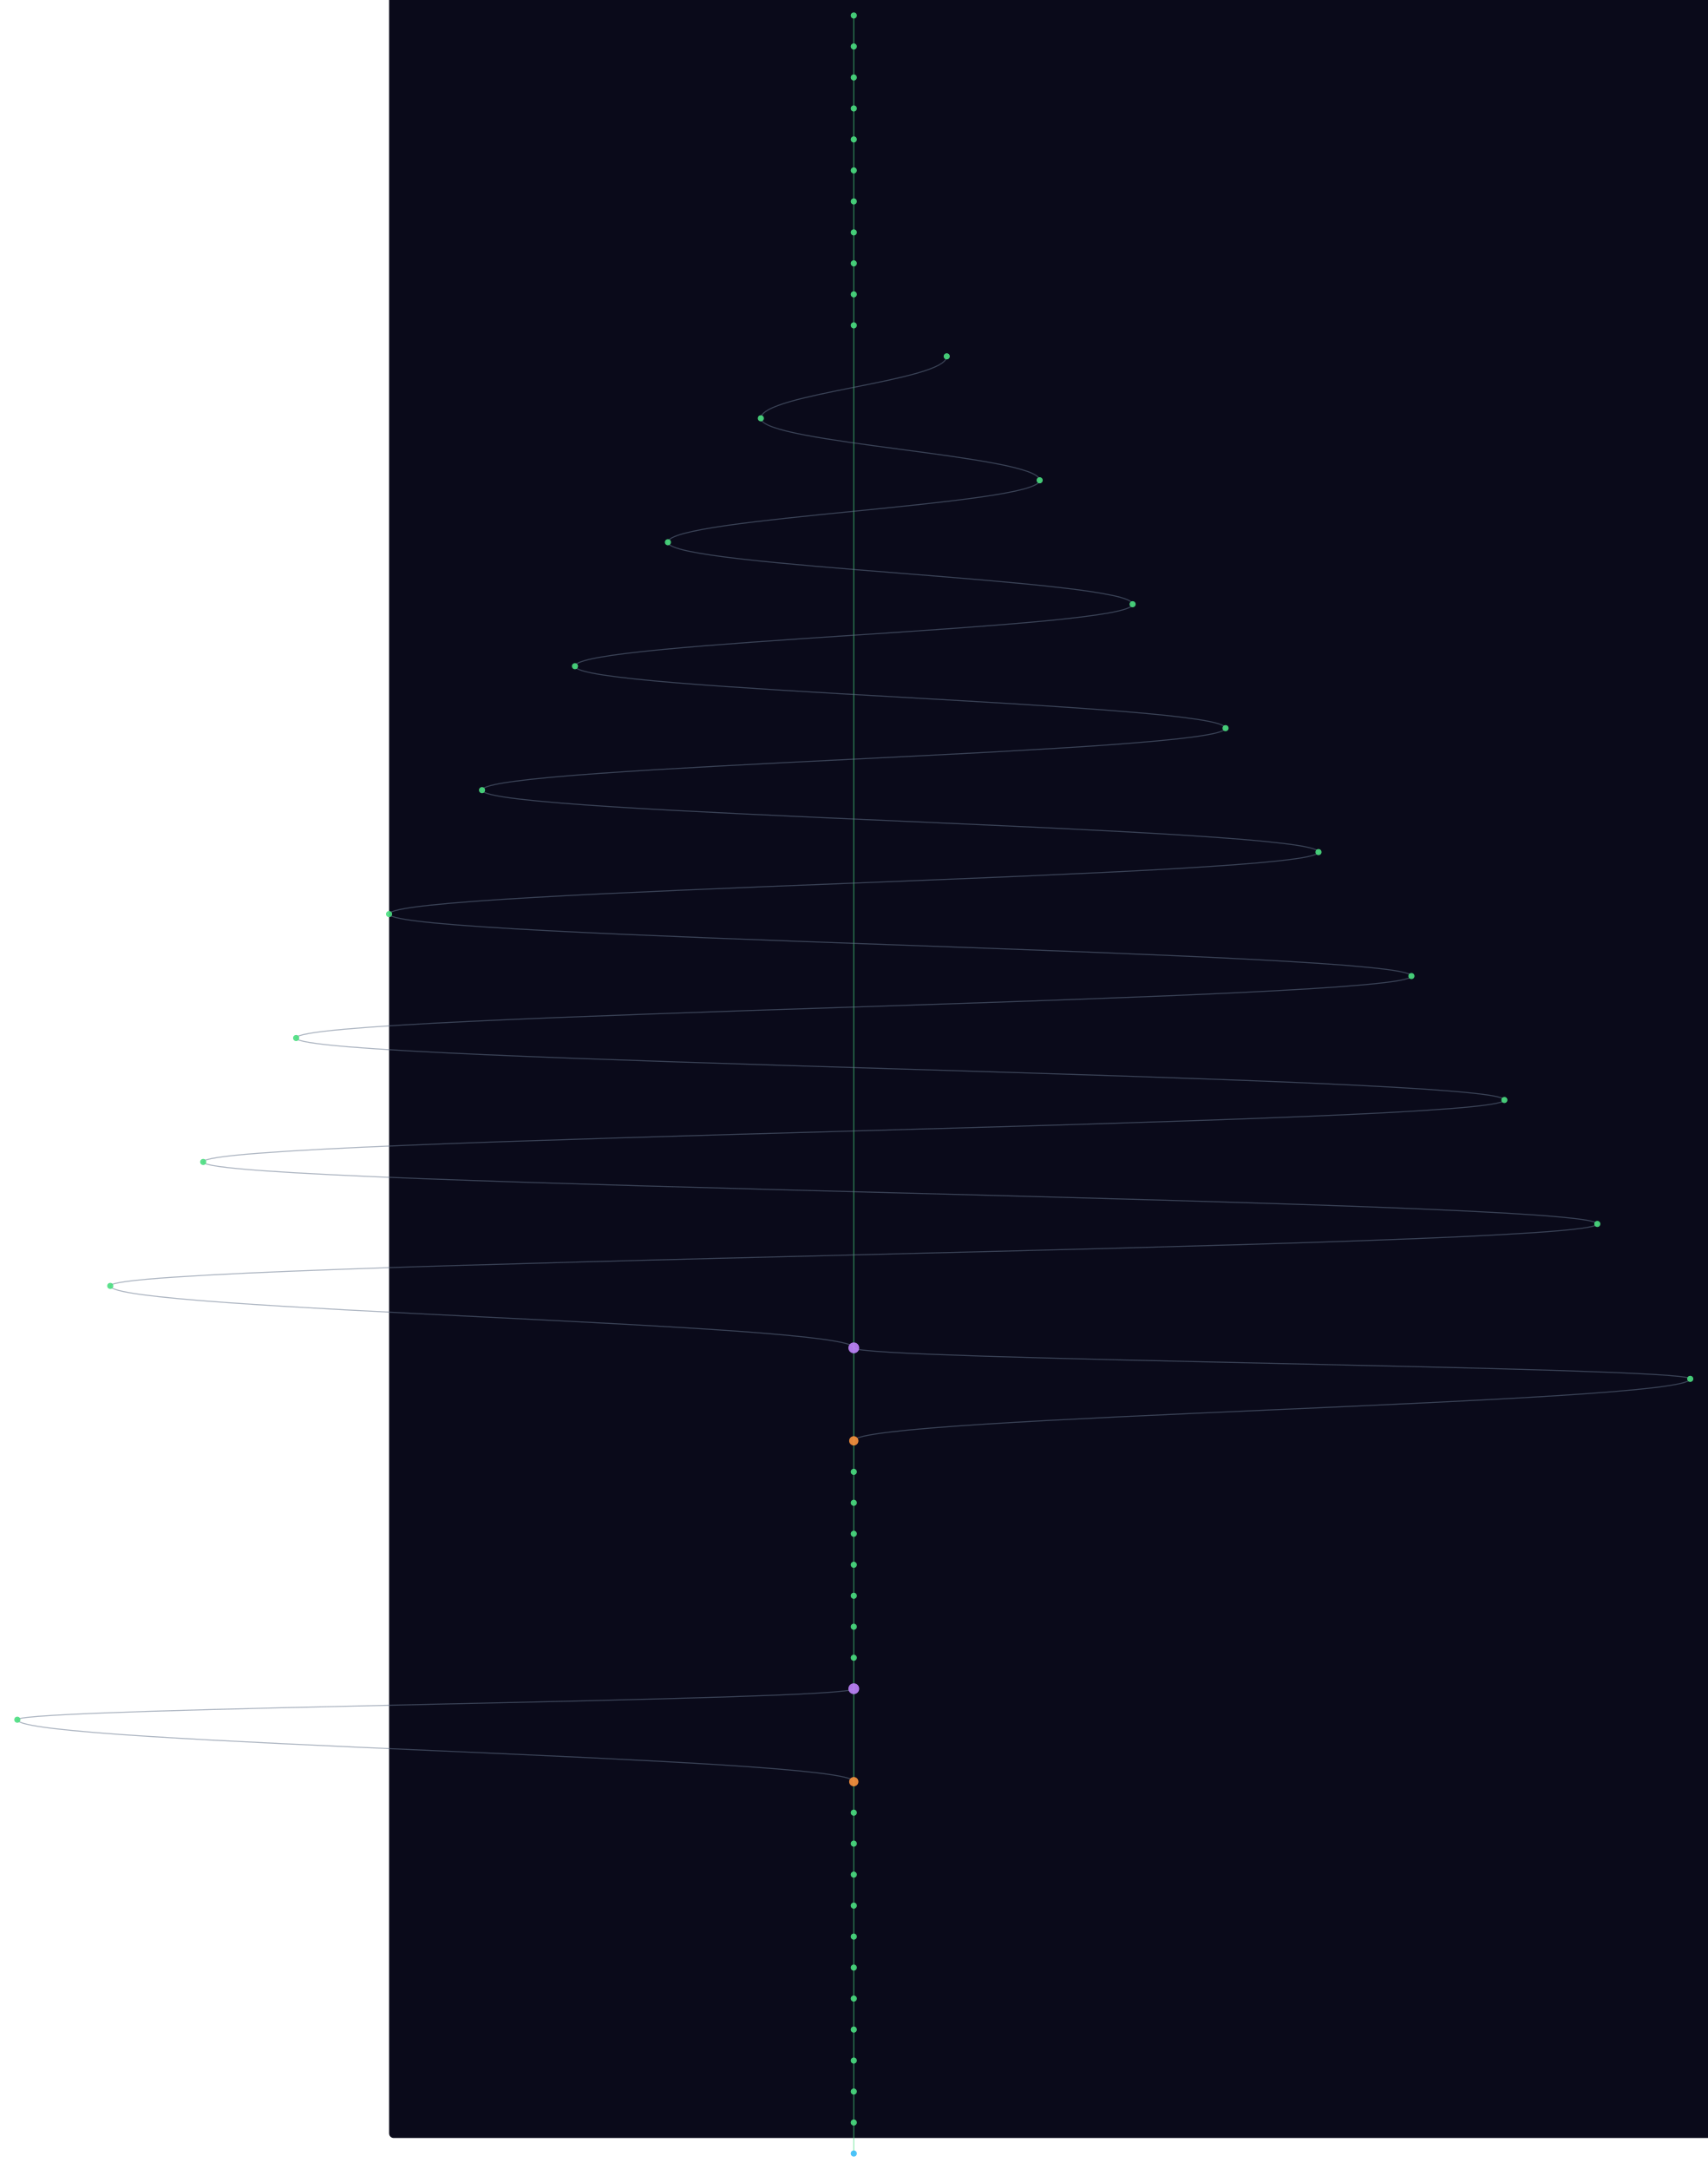
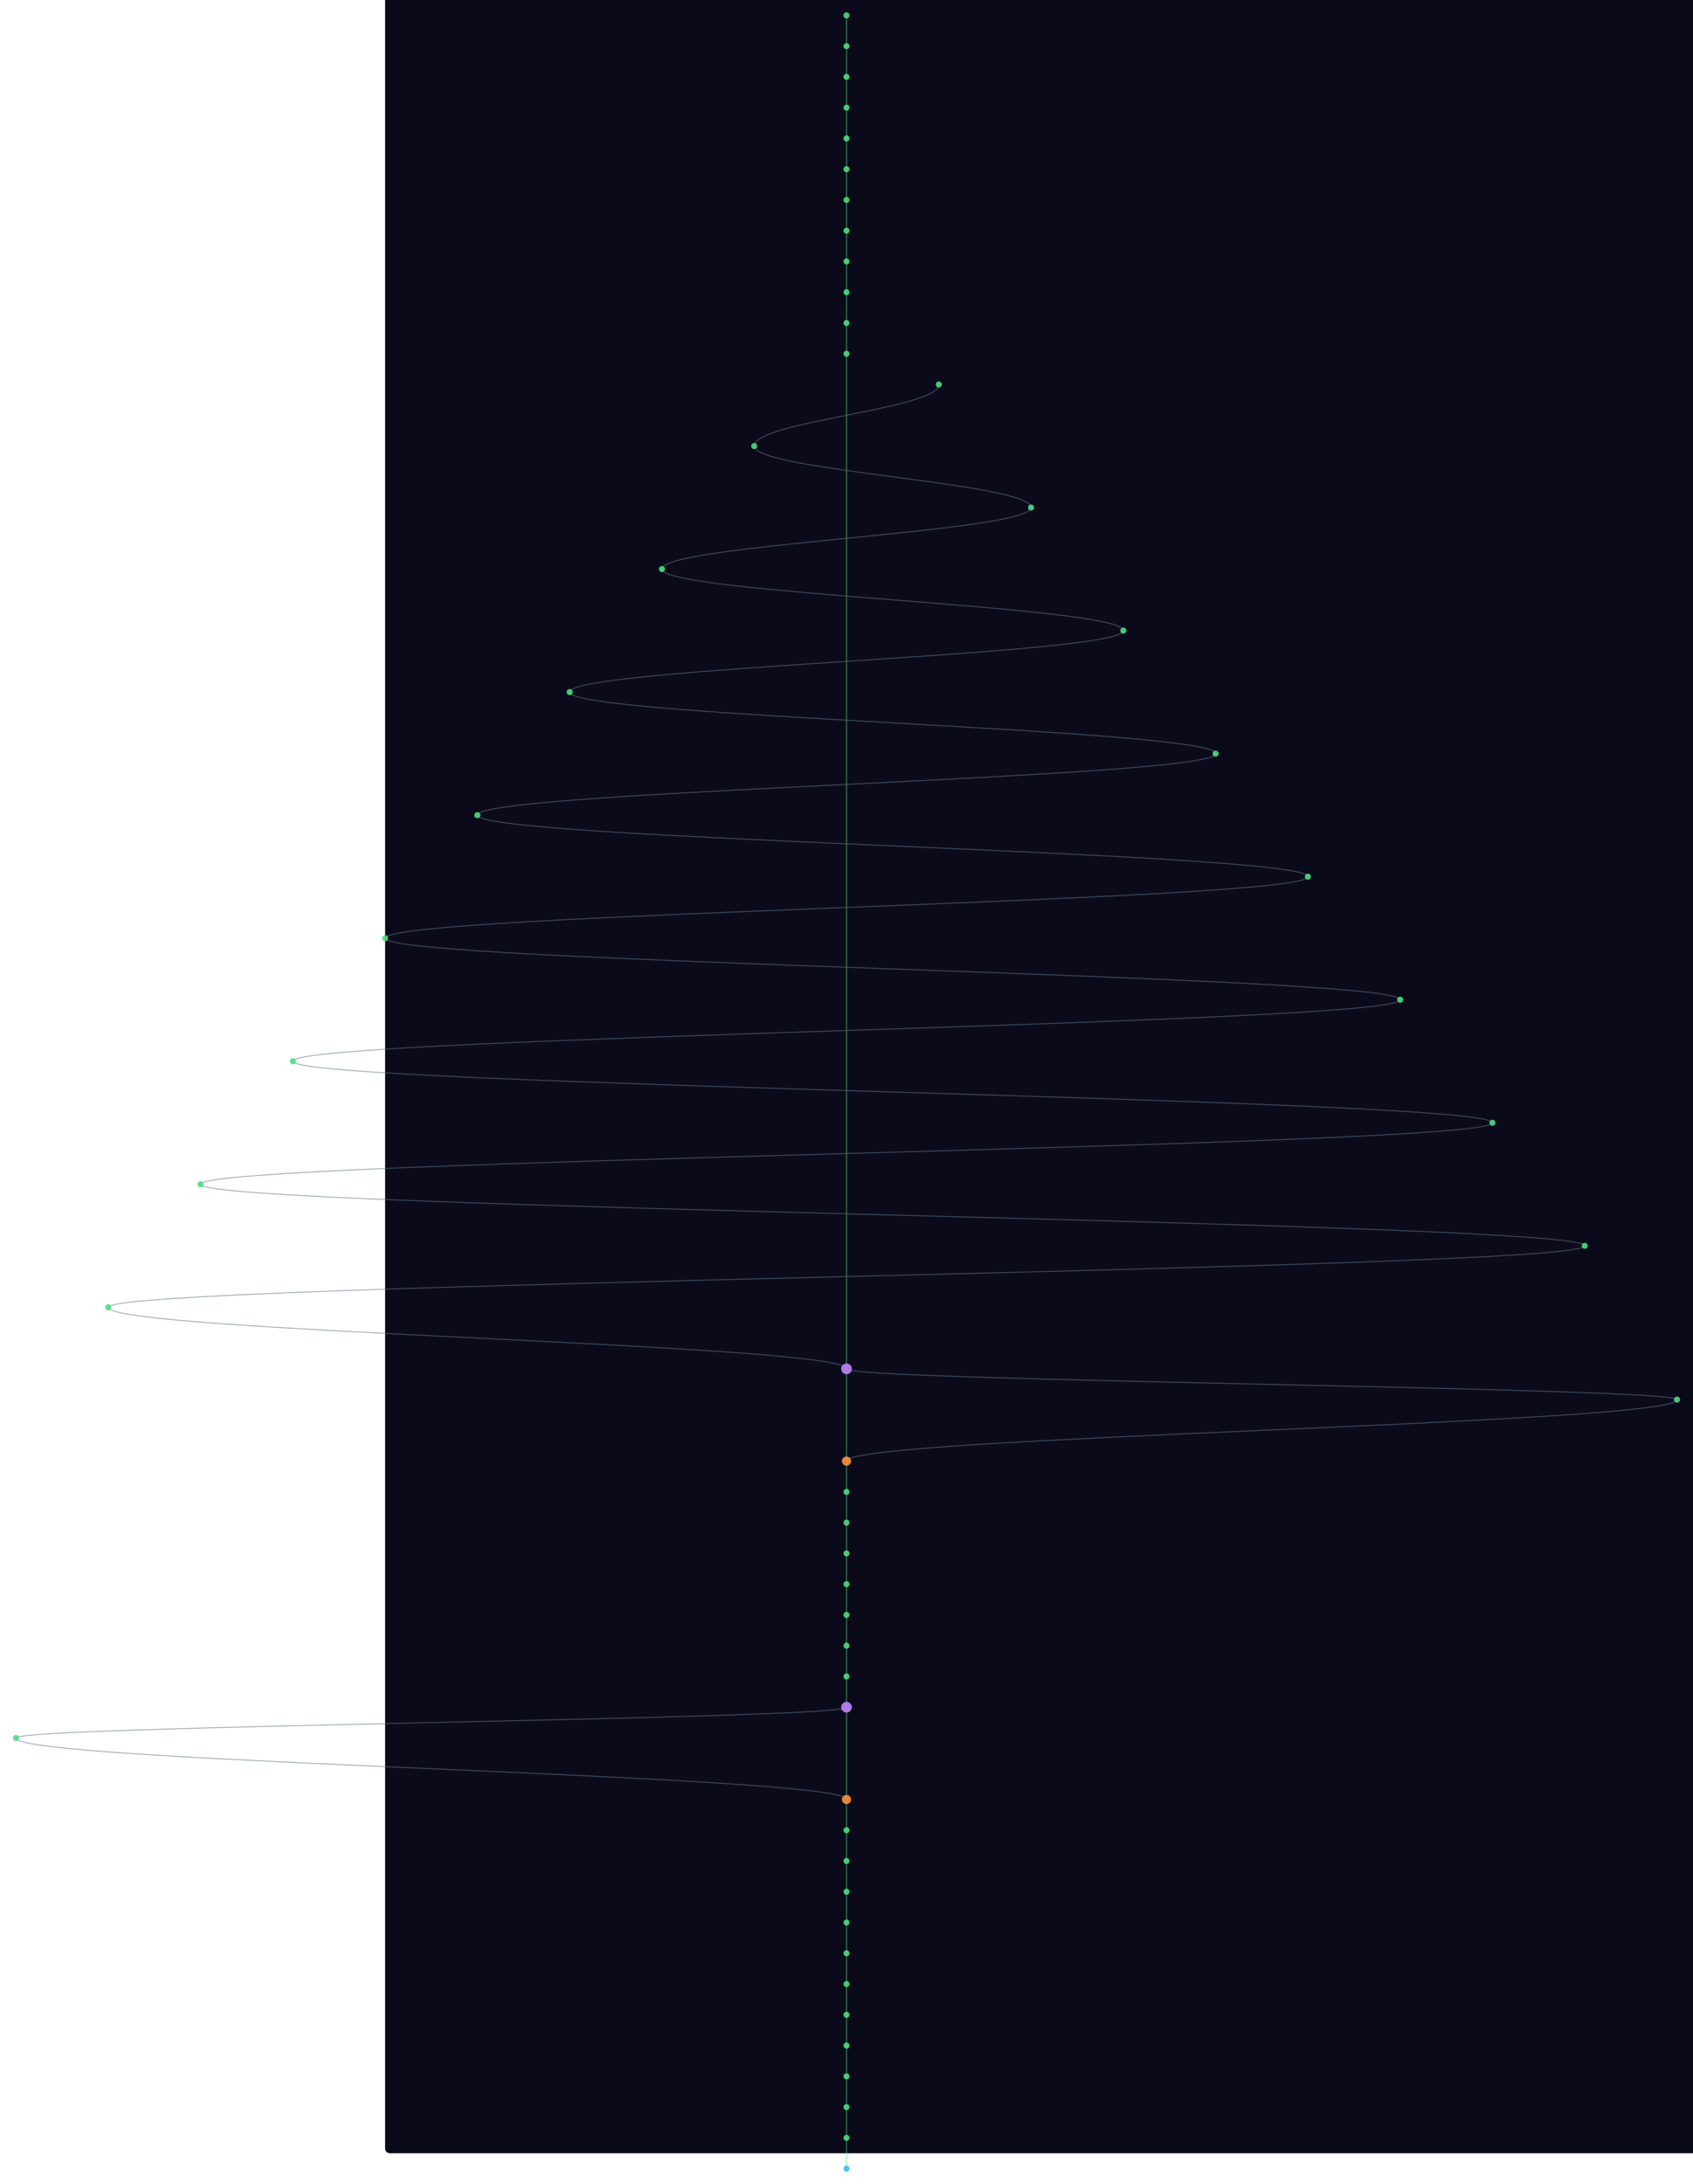
- <svg xmlns="http://www.w3.org/2000/svg" width="300" height="381" viewBox="-500 40 2200 2800">
+ <svg xmlns="http://www.w3.org/2000/svg" width="300" height="387" viewBox="-500 40 2200 2840">
  <style>
    @keyframes sway {
      0%   { transform: translateX(0); }
      25%  { transform: translateX(3px); }
      50%  { transform: translateX(-2px); }
      75%  { transform: translateX(4px); }
      100% { transform: translateX(0); }
    }
    .mini-node { animation: sway 4s ease-in-out infinite; }
    .mini-line { stroke-width: 1.5; fill: none; opacity: 0.5; }
  </style>
  <rect width="100%" height="100%" fill="#0a0a1a" rx="6" />
  <g class="mini-node">
    <line class="mini-line" stroke="#4ade80" x1="600" y1="60" x2="600" y2="100" />
    <line class="mini-line" stroke="#4ade80" x1="600" y1="100" x2="600" y2="140" />
    <line class="mini-line" stroke="#4ade80" x1="600" y1="140" x2="600" y2="180" />
    <line class="mini-line" stroke="#4ade80" x1="600" y1="180" x2="600" y2="220" />
    <line class="mini-line" stroke="#4ade80" x1="600" y1="220" x2="600" y2="260" />
    <line class="mini-line" stroke="#4ade80" x1="600" y1="260" x2="600" y2="300" />
    <line class="mini-line" stroke="#4ade80" x1="600" y1="300" x2="600" y2="340" />
    <line class="mini-line" stroke="#4ade80" x1="600" y1="340" x2="600" y2="380" />
    <line class="mini-line" stroke="#4ade80" x1="600" y1="380" x2="600" y2="420" />
    <line class="mini-line" stroke="#4ade80" x1="600" y1="420" x2="600" y2="460" />
-     <line class="mini-line" stroke="#4ade80" x1="600" y1="460" x2="600" y2="1780" />
-     <path class="mini-line" stroke="#64748b" d="M 720 500 C 720 532, 480 548, 480 580" />
-     <path class="mini-line" stroke="#64748b" d="M 480 580 C 480 612, 840 628, 840 660" />
-     <path class="mini-line" stroke="#64748b" d="M 840 660 C 840 692, 360 708, 360 740" />
-     <path class="mini-line" stroke="#64748b" d="M 360 740 C 360 772, 960 788, 960 820" />
-     <path class="mini-line" stroke="#64748b" d="M 960 820 C 960 852, 240 868, 240 900" />
-     <path class="mini-line" stroke="#64748b" d="M 240 900 C 240 932, 1080 948, 1080 980" />
-     <path class="mini-line" stroke="#64748b" d="M 1080 980 C 1080 1012, 120 1028, 120 1060" />
-     <path class="mini-line" stroke="#64748b" d="M 120 1060 C 120 1092, 1200 1108, 1200 1140" />
-     <path class="mini-line" stroke="#64748b" d="M 1200 1140 C 1200 1172, 0 1188, 0 1220" />
-     <path class="mini-line" stroke="#64748b" d="M 0 1220 C 0 1252, 1320 1268, 1320 1300" />
-     <path class="mini-line" stroke="#64748b" d="M 1320 1300 C 1320 1332, -120 1348, -120 1380" />
-     <path class="mini-line" stroke="#64748b" d="M -120 1380 C -120 1412, 1440 1428, 1440 1460" />
-     <path class="mini-line" stroke="#64748b" d="M 1440 1460 C 1440 1492, -240 1508, -240 1540" />
-     <path class="mini-line" stroke="#64748b" d="M -240 1540 C -240 1572, 1560 1588, 1560 1620" />
-     <path class="mini-line" stroke="#64748b" d="M 1560 1620 C 1560 1652, -360 1668, -360 1700" />
-     <path class="mini-line" stroke="#64748b" d="M -360 1700 C -360 1732, 600 1748, 600 1780" />
-     <line class="mini-line" stroke="#4ade80" x1="600" y1="1780" x2="600" y2="1900" />
-     <path class="mini-line" stroke="#64748b" d="M 600 1780 C 600 1796, 1680 1804, 1680 1820" />
-     <path class="mini-line" stroke="#64748b" d="M 1680 1820 C 1680 1852, 600 1868, 600 1900" />
-     <line class="mini-line" stroke="#4ade80" x1="600" y1="1900" x2="600" y2="1940" />
+     <line class="mini-line" stroke="#4ade80" x1="600" y1="460" x2="600" y2="500" />
+     <line class="mini-line" stroke="#4ade80" x1="600" y1="500" x2="600" y2="1820" />
+     <path class="mini-line" stroke="#64748b" d="M 720 540 C 720 572, 480 588, 480 620" />
+     <path class="mini-line" stroke="#64748b" d="M 480 620 C 480 652, 840 668, 840 700" />
+     <path class="mini-line" stroke="#64748b" d="M 840 700 C 840 732, 360 748, 360 780" />
+     <path class="mini-line" stroke="#64748b" d="M 360 780 C 360 812, 960 828, 960 860" />
+     <path class="mini-line" stroke="#64748b" d="M 960 860 C 960 892, 240 908, 240 940" />
+     <path class="mini-line" stroke="#64748b" d="M 240 940 C 240 972, 1080 988, 1080 1020" />
+     <path class="mini-line" stroke="#64748b" d="M 1080 1020 C 1080 1052, 120 1068, 120 1100" />
+     <path class="mini-line" stroke="#64748b" d="M 120 1100 C 120 1132, 1200 1148, 1200 1180" />
+     <path class="mini-line" stroke="#64748b" d="M 1200 1180 C 1200 1212, 0 1228, 0 1260" />
+     <path class="mini-line" stroke="#64748b" d="M 0 1260 C 0 1292, 1320 1308, 1320 1340" />
+     <path class="mini-line" stroke="#64748b" d="M 1320 1340 C 1320 1372, -120 1388, -120 1420" />
+     <path class="mini-line" stroke="#64748b" d="M -120 1420 C -120 1452, 1440 1468, 1440 1500" />
+     <path class="mini-line" stroke="#64748b" d="M 1440 1500 C 1440 1532, -240 1548, -240 1580" />
+     <path class="mini-line" stroke="#64748b" d="M -240 1580 C -240 1612, 1560 1628, 1560 1660" />
+     <path class="mini-line" stroke="#64748b" d="M 1560 1660 C 1560 1692, -360 1708, -360 1740" />
+     <path class="mini-line" stroke="#64748b" d="M -360 1740 C -360 1772, 600 1788, 600 1820" />
+     <line class="mini-line" stroke="#4ade80" x1="600" y1="1820" x2="600" y2="1940" />
+     <path class="mini-line" stroke="#64748b" d="M 600 1820 C 600 1836, 1680 1844, 1680 1860" />
+     <path class="mini-line" stroke="#64748b" d="M 1680 1860 C 1680 1892, 600 1908, 600 1940" />
    <line class="mini-line" stroke="#4ade80" x1="600" y1="1940" x2="600" y2="1980" />
    <line class="mini-line" stroke="#4ade80" x1="600" y1="1980" x2="600" y2="2020" />
    <line class="mini-line" stroke="#4ade80" x1="600" y1="2020" x2="600" y2="2060" />
    <line class="mini-line" stroke="#4ade80" x1="600" y1="2060" x2="600" y2="2100" />
    <line class="mini-line" stroke="#4ade80" x1="600" y1="2100" x2="600" y2="2140" />
    <line class="mini-line" stroke="#4ade80" x1="600" y1="2140" x2="600" y2="2180" />
    <line class="mini-line" stroke="#4ade80" x1="600" y1="2180" x2="600" y2="2220" />
-     <line class="mini-line" stroke="#4ade80" x1="600" y1="2220" x2="600" y2="2340" />
-     <path class="mini-line" stroke="#64748b" d="M 600 2220 C 600 2236, -480 2244, -480 2260" />
-     <path class="mini-line" stroke="#64748b" d="M -480 2260 C -480 2292, 600 2308, 600 2340" />
-     <line class="mini-line" stroke="#4ade80" x1="600" y1="2340" x2="600" y2="2380" />
+     <line class="mini-line" stroke="#4ade80" x1="600" y1="2220" x2="600" y2="2260" />
+     <line class="mini-line" stroke="#4ade80" x1="600" y1="2260" x2="600" y2="2380" />
+     <path class="mini-line" stroke="#64748b" d="M 600 2260 C 600 2276, -480 2284, -480 2300" />
+     <path class="mini-line" stroke="#64748b" d="M -480 2300 C -480 2332, 600 2348, 600 2380" />
    <line class="mini-line" stroke="#4ade80" x1="600" y1="2380" x2="600" y2="2420" />
    <line class="mini-line" stroke="#4ade80" x1="600" y1="2420" x2="600" y2="2460" />
    <line class="mini-line" stroke="#4ade80" x1="600" y1="2460" x2="600" y2="2500" />
    <line class="mini-line" stroke="#4ade80" x1="600" y1="2500" x2="600" y2="2540" />
    <line class="mini-line" stroke="#4ade80" x1="600" y1="2540" x2="600" y2="2580" />
    <line class="mini-line" stroke="#4ade80" x1="600" y1="2580" x2="600" y2="2620" />
    <line class="mini-line" stroke="#4ade80" x1="600" y1="2620" x2="600" y2="2660" />
    <line class="mini-line" stroke="#4ade80" x1="600" y1="2660" x2="600" y2="2700" />
    <line class="mini-line" stroke="#4ade80" x1="600" y1="2700" x2="600" y2="2740" />
    <line class="mini-line" stroke="#4ade80" x1="600" y1="2740" x2="600" y2="2780" />
    <line class="mini-line" stroke="#4ade80" x1="600" y1="2780" x2="600" y2="2820" />
+     <line class="mini-line" stroke="#4ade80" x1="600" y1="2820" x2="600" y2="2860" />
    <circle cx="600" cy="60" r="4" fill="#4ade80" opacity="0.9" />
    <circle cx="600" cy="100" r="4" fill="#4ade80" opacity="0.9" />
    <circle cx="600" cy="140" r="4" fill="#4ade80" opacity="0.9" />
    <circle cx="600" cy="180" r="4" fill="#4ade80" opacity="0.9" />
    <circle cx="600" cy="220" r="4" fill="#4ade80" opacity="0.9" />
    <circle cx="600" cy="260" r="4" fill="#4ade80" opacity="0.9" />
    <circle cx="600" cy="300" r="4" fill="#4ade80" opacity="0.9" />
    <circle cx="600" cy="340" r="4" fill="#4ade80" opacity="0.9" />
    <circle cx="600" cy="380" r="4" fill="#4ade80" opacity="0.9" />
    <circle cx="600" cy="420" r="4" fill="#4ade80" opacity="0.9" />
    <circle cx="600" cy="460" r="4" fill="#4ade80" opacity="0.9" />
-     <circle cx="720" cy="500" r="4" fill="#4ade80" opacity="0.9" />
-     <circle cx="480" cy="580" r="4" fill="#4ade80" opacity="0.9" />
-     <circle cx="840" cy="660" r="4" fill="#4ade80" opacity="0.9" />
-     <circle cx="360" cy="740" r="4" fill="#4ade80" opacity="0.9" />
-     <circle cx="960" cy="820" r="4" fill="#4ade80" opacity="0.9" />
-     <circle cx="240" cy="900" r="4" fill="#4ade80" opacity="0.9" />
-     <circle cx="1080" cy="980" r="4" fill="#4ade80" opacity="0.9" />
-     <circle cx="120" cy="1060" r="4" fill="#4ade80" opacity="0.9" />
-     <circle cx="1200" cy="1140" r="4" fill="#4ade80" opacity="0.9" />
-     <circle cx="0" cy="1220" r="4" fill="#4ade80" opacity="0.9" />
-     <circle cx="1320" cy="1300" r="4" fill="#4ade80" opacity="0.9" />
-     <circle cx="-120" cy="1380" r="4" fill="#4ade80" opacity="0.9" />
-     <circle cx="1440" cy="1460" r="4" fill="#4ade80" opacity="0.9" />
-     <circle cx="-240" cy="1540" r="4" fill="#4ade80" opacity="0.9" />
-     <circle cx="1560" cy="1620" r="4" fill="#4ade80" opacity="0.9" />
-     <circle cx="-360" cy="1700" r="4" fill="#4ade80" opacity="0.9" />
-     <circle cx="600" cy="1780" r="7" fill="#c084fc" opacity="0.9" />
-     <circle cx="1680" cy="1820" r="4" fill="#4ade80" opacity="0.9" />
-     <circle cx="600" cy="1900" r="6" fill="#fb923c" opacity="0.9" />
-     <circle cx="600" cy="1940" r="4" fill="#4ade80" opacity="0.9" />
+     <circle cx="600" cy="500" r="4" fill="#4ade80" opacity="0.9" />
+     <circle cx="720" cy="540" r="4" fill="#4ade80" opacity="0.9" />
+     <circle cx="480" cy="620" r="4" fill="#4ade80" opacity="0.9" />
+     <circle cx="840" cy="700" r="4" fill="#4ade80" opacity="0.9" />
+     <circle cx="360" cy="780" r="4" fill="#4ade80" opacity="0.9" />
+     <circle cx="960" cy="860" r="4" fill="#4ade80" opacity="0.9" />
+     <circle cx="240" cy="940" r="4" fill="#4ade80" opacity="0.9" />
+     <circle cx="1080" cy="1020" r="4" fill="#4ade80" opacity="0.9" />
+     <circle cx="120" cy="1100" r="4" fill="#4ade80" opacity="0.9" />
+     <circle cx="1200" cy="1180" r="4" fill="#4ade80" opacity="0.9" />
+     <circle cx="0" cy="1260" r="4" fill="#4ade80" opacity="0.9" />
+     <circle cx="1320" cy="1340" r="4" fill="#4ade80" opacity="0.9" />
+     <circle cx="-120" cy="1420" r="4" fill="#4ade80" opacity="0.9" />
+     <circle cx="1440" cy="1500" r="4" fill="#4ade80" opacity="0.9" />
+     <circle cx="-240" cy="1580" r="4" fill="#4ade80" opacity="0.9" />
+     <circle cx="1560" cy="1660" r="4" fill="#4ade80" opacity="0.9" />
+     <circle cx="-360" cy="1740" r="4" fill="#4ade80" opacity="0.9" />
+     <circle cx="600" cy="1820" r="7" fill="#c084fc" opacity="0.9" />
+     <circle cx="1680" cy="1860" r="4" fill="#4ade80" opacity="0.9" />
+     <circle cx="600" cy="1940" r="6" fill="#fb923c" opacity="0.9" />
    <circle cx="600" cy="1980" r="4" fill="#4ade80" opacity="0.9" />
    <circle cx="600" cy="2020" r="4" fill="#4ade80" opacity="0.9" />
    <circle cx="600" cy="2060" r="4" fill="#4ade80" opacity="0.9" />
    <circle cx="600" cy="2100" r="4" fill="#4ade80" opacity="0.9" />
    <circle cx="600" cy="2140" r="4" fill="#4ade80" opacity="0.9" />
    <circle cx="600" cy="2180" r="4" fill="#4ade80" opacity="0.9" />
-     <circle cx="600" cy="2220" r="7" fill="#c084fc" opacity="0.9" />
-     <circle cx="-480" cy="2260" r="4" fill="#4ade80" opacity="0.9" />
-     <circle cx="600" cy="2340" r="6" fill="#fb923c" opacity="0.9" />
-     <circle cx="600" cy="2380" r="4" fill="#4ade80" opacity="0.9" />
+     <circle cx="600" cy="2220" r="4" fill="#4ade80" opacity="0.9" />
+     <circle cx="600" cy="2260" r="7" fill="#c084fc" opacity="0.9" />
+     <circle cx="-480" cy="2300" r="4" fill="#4ade80" opacity="0.9" />
+     <circle cx="600" cy="2380" r="6" fill="#fb923c" opacity="0.9" />
    <circle cx="600" cy="2420" r="4" fill="#4ade80" opacity="0.9" />
    <circle cx="600" cy="2460" r="4" fill="#4ade80" opacity="0.9" />
    <circle cx="600" cy="2500" r="4" fill="#4ade80" opacity="0.9" />
    <circle cx="600" cy="2540" r="4" fill="#4ade80" opacity="0.9" />
    <circle cx="600" cy="2580" r="4" fill="#4ade80" opacity="0.9" />
    <circle cx="600" cy="2620" r="4" fill="#4ade80" opacity="0.9" />
    <circle cx="600" cy="2660" r="4" fill="#4ade80" opacity="0.9" />
    <circle cx="600" cy="2700" r="4" fill="#4ade80" opacity="0.9" />
    <circle cx="600" cy="2740" r="4" fill="#4ade80" opacity="0.9" />
    <circle cx="600" cy="2780" r="4" fill="#4ade80" opacity="0.9" />
-     <circle cx="600" cy="2820" r="4" fill="#38bdf8" opacity="0.9" />
+     <circle cx="600" cy="2820" r="4" fill="#4ade80" opacity="0.9" />
+     <circle cx="600" cy="2860" r="4" fill="#38bdf8" opacity="0.9" />
  </g>
</svg>
